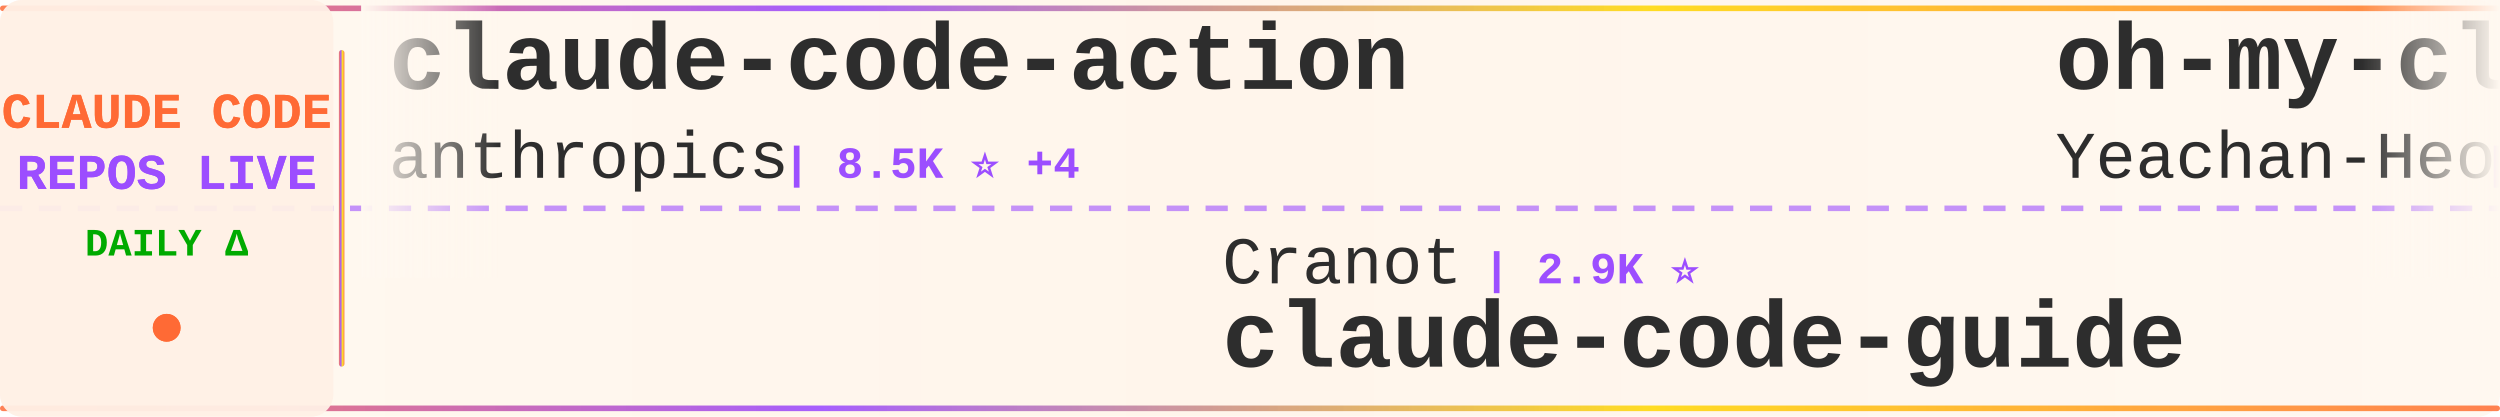
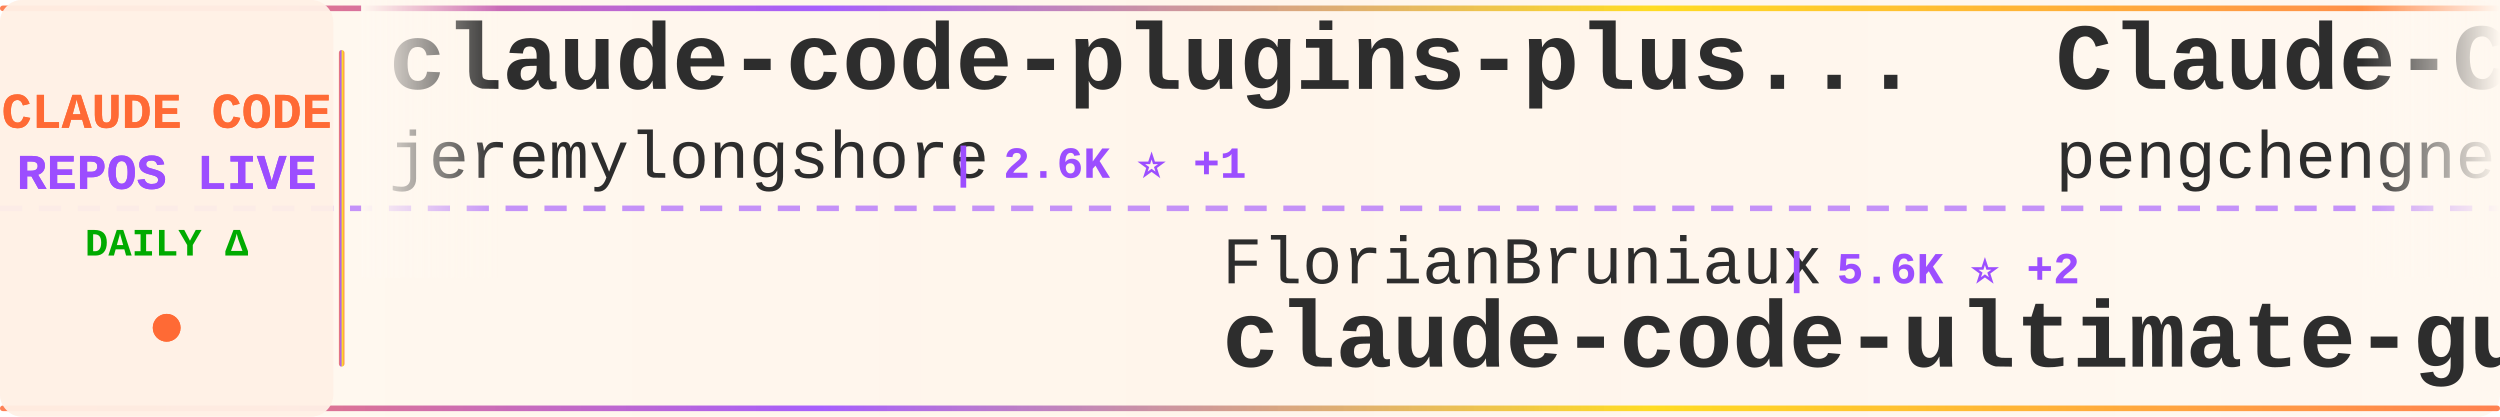
<svg xmlns="http://www.w3.org/2000/svg" width="900" height="150">
  <defs>
    <linearGradient id="tickerBg" x1="0%" y1="0%" x2="100%" y2="0%">
      <stop offset="0%" style="stop-color:#fff8f0;stop-opacity:0.98" />
      <stop offset="50%" style="stop-color:#fff5eb;stop-opacity:1" />
      <stop offset="100%" style="stop-color:#fff8f0;stop-opacity:0.98" />
    </linearGradient>
    <linearGradient id="borderGrad" x1="0%" y1="0%" x2="100%" y2="0%">
      <stop offset="0%" style="stop-color:#FF6B35;stop-opacity:0.85">
        <animate attributeName="stop-opacity" values="0.85;1;0.85" dur="2s" repeatCount="indefinite" />
      </stop>
      <stop offset="33%" style="stop-color:#9C4EFF;stop-opacity:0.9">
        <animate attributeName="stop-opacity" values="0.9;1;0.9" dur="2.2s" repeatCount="indefinite" />
      </stop>
      <stop offset="66%" style="stop-color:#FFD700;stop-opacity:0.85">
        <animate attributeName="stop-opacity" values="0.85;1;0.85" dur="1.8s" repeatCount="indefinite" />
      </stop>
      <stop offset="100%" style="stop-color:#FF6B35;stop-opacity:0.85">
        <animate attributeName="stop-opacity" values="0.85;1;0.85" dur="2s" repeatCount="indefinite" />
      </stop>
    </linearGradient>
    <filter id="textGlow">
      <feGaussianBlur stdDeviation="0.15" result="coloredBlur" />
      <feMerge>
        <feMergeNode in="coloredBlur" />
        <feMergeNode in="SourceGraphic" />
      </feMerge>
    </filter>
    <filter id="metricGlow">
      <feGaussianBlur stdDeviation="0.2" result="coloredBlur" />
      <feMerge>
        <feMergeNode in="coloredBlur" />
        <feMergeNode in="SourceGraphic" />
      </feMerge>
    </filter>
    <linearGradient id="leftFade" x1="0%" y1="0%" x2="100%" y2="0%">
      <stop offset="0%" style="stop-color:#fff8f0;stop-opacity:1" />
      <stop offset="100%" style="stop-color:#fff8f0;stop-opacity:0" />
    </linearGradient>
    <linearGradient id="rightFade" x1="0%" y1="0%" x2="100%" y2="0%">
      <stop offset="0%" style="stop-color:#fff8f0;stop-opacity:0" />
      <stop offset="100%" style="stop-color:#fff8f0;stop-opacity:1" />
    </linearGradient>
  </defs>
  <rect width="900" height="150" fill="url(#tickerBg)" rx="8" />
  <rect x="0" y="2" width="900" height="2" fill="url(#borderGrad)" rx="1" />
  <rect x="0" y="146" width="900" height="2" fill="url(#borderGrad)" rx="1" />
  <line x1="0" y1="75" x2="900" y2="75" stroke="#9C4EFF" stroke-width="2" stroke-dasharray="8 6" opacity="0.6" />
  <rect x="0" y="0" width="120" height="150" fill="#fff0e6" opacity="0.95" rx="8" />
  <text x="60" y="46" font-family="'Courier New', monospace" font-size="18" font-weight="bold" fill="#FF6B35" text-anchor="middle" filter="url(#textGlow)">
    CLAUDE CODE
  </text>
  <text x="60" y="68" font-family="'Courier New', monospace" font-size="18" font-weight="bold" fill="#9C4EFF" text-anchor="middle" filter="url(#textGlow)">
    REPOS LIVE
  </text>
  <text x="60" y="92" font-family="'Courier New', monospace" font-size="14" font-weight="bold" fill="#00aa00" text-anchor="middle">
    DAILY Δ
  </text>
  <circle cx="60" cy="118" r="5" fill="#FF6B35" filter="url(#metricGlow)">
    <animate attributeName="r" values="4;6;4" dur="1.5s" repeatCount="indefinite" />
    <animate attributeName="opacity" values="0.6;1;0.6" dur="1.5s" repeatCount="indefinite" />
  </circle>
  <rect x="122" y="18" width="2" height="114" fill="url(#borderGrad)" rx="1" />
  <clipPath id="tickerClip">
    <rect x="130" y="0" width="770" height="150" />
  </clipPath>
  <g clip-path="url(#tickerClip)">
    <g id="tickerItems">
      <animateTransform attributeName="transform" attributeType="XML" type="translate" from="0 0" to="-3000 0" dur="54s" repeatCount="indefinite" />
      <g transform="translate(0, 0)">
-         <text x="140" y="32" font-family="'Courier New', monospace" font-size="34" font-weight="bold" fill="#2d2d2d">claude-code-action</text>
-         <text x="140" y="64" font-family="'Courier New', monospace" font-size="24" font-weight="normal" fill="#2d2d2d" opacity="1.0">anthropics</text>
-         <text x="282" y="64" font-family="'Courier New', monospace" font-size="16" font-weight="bold" fill="#9C4EFF"> | 8.5K ⭐ +4</text>
+         <text x="140" y="32" font-family="'Courier New', monospace" font-size="34" font-weight="bold" fill="#2d2d2d">claude-code-plugins-plus...</text>
+         <text x="140" y="64" font-family="'Courier New', monospace" font-size="24" font-weight="normal" fill="#2d2d2d" opacity="1.0">jeremylongshore</text>
+         <text x="342" y="64" font-family="'Courier New', monospace" font-size="16" font-weight="bold" fill="#9C4EFF"> | 2.6K ⭐ +1</text>
      </g>
      <g transform="translate(300, 0)">
-         <text x="140" y="102" font-family="'Courier New', monospace" font-size="24" font-weight="normal" fill="#2d2d2d" opacity="1.0">Cranot</text>
-         <text x="234" y="102" font-family="'Courier New', monospace" font-size="16" font-weight="bold" fill="#9C4EFF"> | 2.9K ⭐</text>
-         <text x="140" y="132" font-family="'Courier New', monospace" font-size="34" font-weight="bold" fill="#2d2d2d">claude-code-guide</text>
+         <text x="140" y="102" font-family="'Courier New', monospace" font-size="24" font-weight="normal" fill="#2d2d2d" opacity="1.0">FlorianBruniaux</text>
+         <text x="342" y="102" font-family="'Courier New', monospace" font-size="16" font-weight="bold" fill="#9C4EFF"> | 5.6K ⭐ +2</text>
+         <text x="140" y="132" font-family="'Courier New', monospace" font-size="34" font-weight="bold" fill="#2d2d2d">claude-code-ultimate-gui...</text>
      </g>
      <g transform="translate(600, 0)">
-         <text x="140" y="32" font-family="'Courier New', monospace" font-size="34" font-weight="bold" fill="#2d2d2d">oh-my-claudecode</text>
-         <text x="140" y="64" font-family="'Courier New', monospace" font-size="24" font-weight="normal" fill="#2d2d2d" opacity="1.0">Yeachan-Heo</text>
-         <text x="294" y="64" font-family="'Courier New', monospace" font-size="16" font-weight="bold" fill="#9C4EFF"> | 38.1K ⭐ +4</text>
+         <text x="140" y="32" font-family="'Courier New', monospace" font-size="34" font-weight="bold" fill="#2d2d2d">Claude-Code</text>
+         <text x="140" y="64" font-family="'Courier New', monospace" font-size="24" font-weight="normal" fill="#2d2d2d" opacity="1.0">pengchengneo</text>
+         <text x="306" y="64" font-family="'Courier New', monospace" font-size="16" font-weight="bold" fill="#9C4EFF"> | 1.7K ⭐</text>
      </g>
      <g transform="translate(900, 0)">
        <text x="140" y="102" font-family="'Courier New', monospace" font-size="24" font-weight="normal" fill="#2d2d2d" opacity="1.0">huangserva</text>
        <text x="282" y="102" font-family="'Courier New', monospace" font-size="16" font-weight="bold" fill="#9C4EFF"> | 621 ⭐</text>
        <text x="140" y="132" font-family="'Courier New', monospace" font-size="34" font-weight="bold" fill="#2d2d2d">claude-code-cli</text>
      </g>
      <g transform="translate(1200, 0)">
+         <text x="140" y="32" font-family="'Courier New', monospace" font-size="34" font-weight="bold" fill="#2d2d2d">claude-code</text>
+         <text x="140" y="64" font-family="'Courier New', monospace" font-size="24" font-weight="normal" fill="#2d2d2d" opacity="1.0">yasasbanukaofficial</text>
+         <text x="390" y="64" font-family="'Courier New', monospace" font-size="16" font-weight="bold" fill="#9C4EFF"> | 3.9K ⭐ +3</text>
+       </g>
+       <g transform="translate(1500, 0)">
+         <text x="140" y="102" font-family="'Courier New', monospace" font-size="24" font-weight="normal" fill="#2d2d2d" opacity="1.0">alejandrobalderas</text>
+         <text x="366" y="102" font-family="'Courier New', monospace" font-size="16" font-weight="bold" fill="#9C4EFF"> | 2.7K ⭐</text>
+         <text x="140" y="132" font-family="'Courier New', monospace" font-size="34" font-weight="bold" fill="#2d2d2d">claude-code-from-source</text>
+       </g>
+       <g transform="translate(1800, 0)">
+         <text x="140" y="32" font-family="'Courier New', monospace" font-size="34" font-weight="bold" fill="#2d2d2d">edmunds-claude-code</text>
+         <text x="140" y="64" font-family="'Courier New', monospace" font-size="24" font-weight="normal" fill="#2d2d2d" opacity="1.0">edmund-io</text>
+         <text x="270" y="64" font-family="'Courier New', monospace" font-size="16" font-weight="bold" fill="#9C4EFF"> | 1.5K ⭐</text>
+       </g>
+       <g transform="translate(2100, 0)">
+         <text x="140" y="102" font-family="'Courier New', monospace" font-size="24" font-weight="normal" fill="#2d2d2d" opacity="1.0">huangjia2019</text>
+         <text x="306" y="102" font-family="'Courier New', monospace" font-size="16" font-weight="bold" fill="#9C4EFF"> | 1.0K ⭐ +1</text>
+         <text x="140" y="132" font-family="'Courier New', monospace" font-size="34" font-weight="bold" fill="#2d2d2d">claude-code-engineering</text>
+       </g>
+       <g transform="translate(2400, 0)">
+         <text x="140" y="32" font-family="'Courier New', monospace" font-size="34" font-weight="bold" fill="#2d2d2d">claude-code-telegram</text>
+         <text x="140" y="64" font-family="'Courier New', monospace" font-size="24" font-weight="normal" fill="#2d2d2d" opacity="1.0">RichardAtCT</text>
+         <text x="294" y="64" font-family="'Courier New', monospace" font-size="16" font-weight="bold" fill="#9C4EFF"> | 2.7K ⭐ -1</text>
+       </g>
+       <g transform="translate(2700, 0)">
+         <text x="140" y="102" font-family="'Courier New', monospace" font-size="24" font-weight="normal" fill="#2d2d2d" opacity="1.0">lintsinghua</text>
+         <text x="294" y="102" font-family="'Courier New', monospace" font-size="16" font-weight="bold" fill="#9C4EFF"> | 4.0K ⭐ +1</text>
+         <text x="140" y="132" font-family="'Courier New', monospace" font-size="34" font-weight="bold" fill="#2d2d2d">claude-code-book</text>
+       </g>
+       <g transform="translate(3000, 0)">
+         <text x="140" y="32" font-family="'Courier New', monospace" font-size="34" font-weight="bold" fill="#2d2d2d">claude-code-plugins-plus...</text>
+         <text x="140" y="64" font-family="'Courier New', monospace" font-size="24" font-weight="normal" fill="#2d2d2d" opacity="1.0">jeremylongshore</text>
+         <text x="342" y="64" font-family="'Courier New', monospace" font-size="16" font-weight="bold" fill="#9C4EFF"> | 2.6K ⭐ +1</text>
+       </g>
+       <g transform="translate(3300, 0)">
+         <text x="140" y="102" font-family="'Courier New', monospace" font-size="24" font-weight="normal" fill="#2d2d2d" opacity="1.0">FlorianBruniaux</text>
+         <text x="342" y="102" font-family="'Courier New', monospace" font-size="16" font-weight="bold" fill="#9C4EFF"> | 5.6K ⭐ +2</text>
+         <text x="140" y="132" font-family="'Courier New', monospace" font-size="34" font-weight="bold" fill="#2d2d2d">claude-code-ultimate-gui...</text>
+       </g>
+       <g transform="translate(3600, 0)">
        <text x="140" y="32" font-family="'Courier New', monospace" font-size="34" font-weight="bold" fill="#2d2d2d">Claude-Code</text>
        <text x="140" y="64" font-family="'Courier New', monospace" font-size="24" font-weight="normal" fill="#2d2d2d" opacity="1.0">pengchengneo</text>
        <text x="306" y="64" font-family="'Courier New', monospace" font-size="16" font-weight="bold" fill="#9C4EFF"> | 1.7K ⭐</text>
-       </g>
-       <g transform="translate(1500, 0)">
-         <text x="140" y="102" font-family="'Courier New', monospace" font-size="24" font-weight="normal" fill="#2d2d2d" opacity="1.0">ykdojo</text>
-         <text x="234" y="102" font-family="'Courier New', monospace" font-size="16" font-weight="bold" fill="#9C4EFF"> | 9.5K ⭐ +3</text>
-         <text x="140" y="132" font-family="'Courier New', monospace" font-size="34" font-weight="bold" fill="#2d2d2d">claude-code-tips</text>
-       </g>
-       <g transform="translate(1800, 0)">
-         <text x="140" y="32" font-family="'Courier New', monospace" font-size="34" font-weight="bold" fill="#2d2d2d">claude-code-video-toolki...</text>
-         <text x="140" y="64" font-family="'Courier New', monospace" font-size="24" font-weight="normal" fill="#2d2d2d" opacity="1.0">digitalsamba</text>
-         <text x="306" y="64" font-family="'Courier New', monospace" font-size="16" font-weight="bold" fill="#9C4EFF"> | 1.9K ⭐ +2</text>
-       </g>
-       <g transform="translate(2100, 0)">
-         <text x="140" y="102" font-family="'Courier New', monospace" font-size="24" font-weight="normal" fill="#2d2d2d" opacity="1.0">KPR111</text>
-         <text x="234" y="102" font-family="'Courier New', monospace" font-size="16" font-weight="bold" fill="#9C4EFF"> | 18 ⭐</text>
-         <text x="140" y="132" font-family="'Courier New', monospace" font-size="34" font-weight="bold" fill="#2d2d2d">Claude-Code</text>
-       </g>
-       <g transform="translate(2400, 0)">
-         <text x="140" y="32" font-family="'Courier New', monospace" font-size="34" font-weight="bold" fill="#2d2d2d">claude-code-spec-workflo...</text>
-         <text x="140" y="64" font-family="'Courier New', monospace" font-size="24" font-weight="normal" fill="#2d2d2d" opacity="1.0">Pimzino</text>
-         <text x="246" y="64" font-family="'Courier New', monospace" font-size="16" font-weight="bold" fill="#9C4EFF"> | 3.8K ⭐</text>
-       </g>
-       <g transform="translate(2700, 0)">
-         <text x="140" y="102" font-family="'Courier New', monospace" font-size="24" font-weight="normal" fill="#2d2d2d" opacity="1.0">Chachamaru127</text>
-         <text x="318" y="102" font-family="'Courier New', monospace" font-size="16" font-weight="bold" fill="#9C4EFF"> | 3.0K ⭐ +1</text>
-         <text x="140" y="132" font-family="'Courier New', monospace" font-size="34" font-weight="bold" fill="#2d2d2d">claude-code-harness</text>
-       </g>
-       <g transform="translate(3000, 0)">
-         <text x="140" y="32" font-family="'Courier New', monospace" font-size="34" font-weight="bold" fill="#2d2d2d">claude-code-action</text>
-         <text x="140" y="64" font-family="'Courier New', monospace" font-size="24" font-weight="normal" fill="#2d2d2d" opacity="1.0">anthropics</text>
-         <text x="282" y="64" font-family="'Courier New', monospace" font-size="16" font-weight="bold" fill="#9C4EFF"> | 8.5K ⭐ +4</text>
-       </g>
-       <g transform="translate(3300, 0)">
-         <text x="140" y="102" font-family="'Courier New', monospace" font-size="24" font-weight="normal" fill="#2d2d2d" opacity="1.0">Cranot</text>
-         <text x="234" y="102" font-family="'Courier New', monospace" font-size="16" font-weight="bold" fill="#9C4EFF"> | 2.9K ⭐</text>
-         <text x="140" y="132" font-family="'Courier New', monospace" font-size="34" font-weight="bold" fill="#2d2d2d">claude-code-guide</text>
-       </g>
-       <g transform="translate(3600, 0)">
-         <text x="140" y="32" font-family="'Courier New', monospace" font-size="34" font-weight="bold" fill="#2d2d2d">oh-my-claudecode</text>
-         <text x="140" y="64" font-family="'Courier New', monospace" font-size="24" font-weight="normal" fill="#2d2d2d" opacity="1.0">Yeachan-Heo</text>
-         <text x="294" y="64" font-family="'Courier New', monospace" font-size="16" font-weight="bold" fill="#9C4EFF"> | 38.1K ⭐ +4</text>
      </g>
      <g transform="translate(3900, 0)">
        <text x="140" y="102" font-family="'Courier New', monospace" font-size="24" font-weight="normal" fill="#2d2d2d" opacity="1.0">huangserva</text>
        <text x="282" y="102" font-family="'Courier New', monospace" font-size="16" font-weight="bold" fill="#9C4EFF"> | 621 ⭐</text>
        <text x="140" y="132" font-family="'Courier New', monospace" font-size="34" font-weight="bold" fill="#2d2d2d">claude-code-cli</text>
      </g>
    </g>
  </g>
  <rect x="130" y="0" width="50" height="100" fill="url(#leftFade)" />
  <rect x="850" y="0" width="50" height="100" fill="url(#rightFade)" />
</svg>
